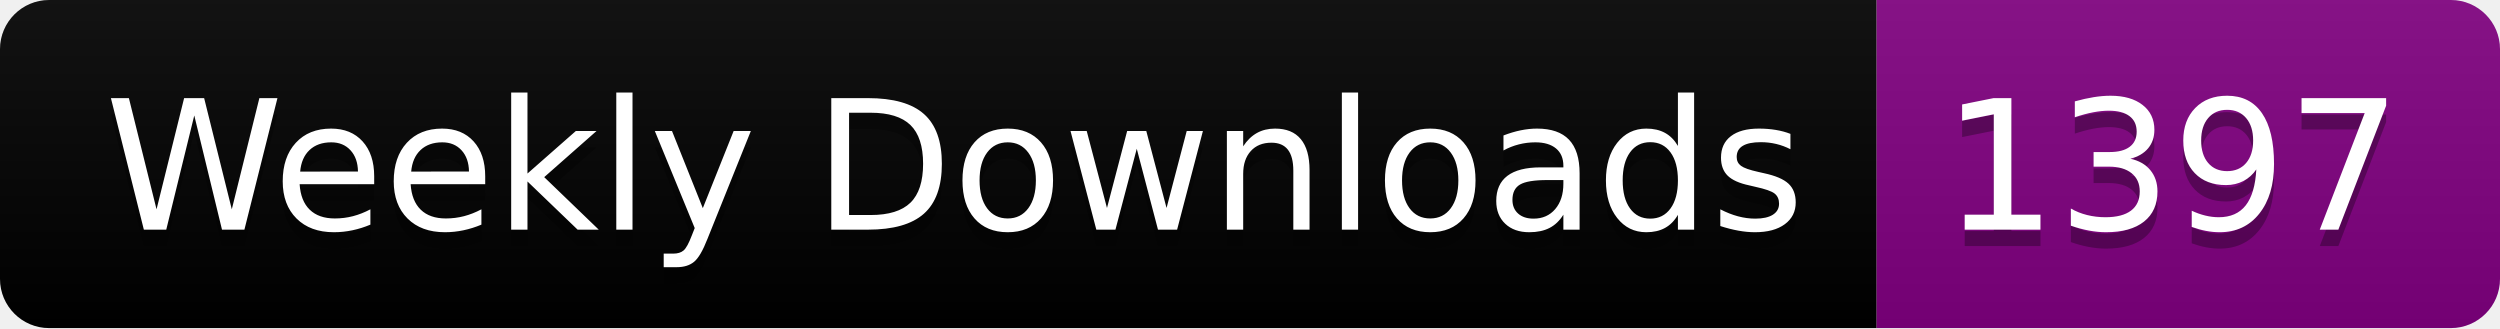
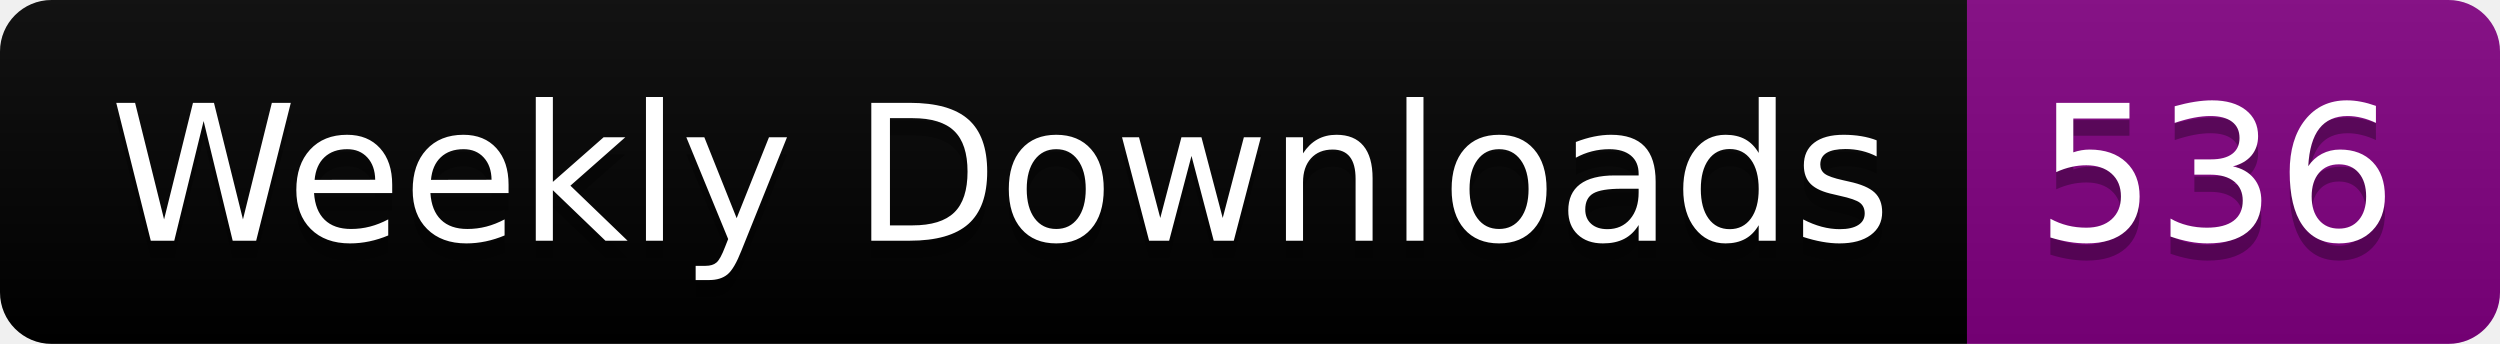
- <svg xmlns="http://www.w3.org/2000/svg" width="152.4" height="20">
+ <svg xmlns="http://www.w3.org/2000/svg" width="145.4" height="20">
  <linearGradient id="smooth" x2="0" y2="100%">
    <stop offset="0" stop-color="#bbb" stop-opacity=".1" />
    <stop offset="1" stop-opacity=".1" />
  </linearGradient>
  <clipPath id="round">
-     <rect width="152.4" height="20" rx="3" fill="#fff" />
+     <rect width="145.4" height="20" rx="3" fill="#fff" />
  </clipPath>
  <g clip-path="url(#round)">
    <rect width="114.4" height="20" fill="black" />
-     <rect x="114.4" width="38.0" height="20" fill="purple" />
-     <rect width="152.4" height="20" fill="url(#smooth)" />
+     <rect x="114.4" width="31.0" height="20" fill="purple" />
+     <rect width="145.4" height="20" fill="url(#smooth)" />
  </g>
  <g fill="#fff" text-anchor="middle" font-family="DejaVu Sans,Verdana,Geneva,sans-serif" font-size="110">
    <text x="582.0" y="150" fill="#010101" fill-opacity=".3" transform="scale(0.1)" textLength="1044.0" lengthAdjust="spacing">Weekly Downloads</text>
    <text x="582.0" y="140" transform="scale(0.1)" textLength="1044.0" lengthAdjust="spacing">Weekly Downloads</text>
-     <text x="1324.0" y="150" fill="#010101" fill-opacity=".3" transform="scale(0.1)" textLength="280.0" lengthAdjust="spacing">1397</text>
-     <text x="1324.0" y="140" transform="scale(0.1)" textLength="280.0" lengthAdjust="spacing">1397</text>
+     <text x="1289.0" y="150" fill="#010101" fill-opacity=".3" transform="scale(0.1)" textLength="210.0" lengthAdjust="spacing">536</text>
+     <text x="1289.0" y="140" transform="scale(0.1)" textLength="210.0" lengthAdjust="spacing">536</text>
  </g>
</svg>
